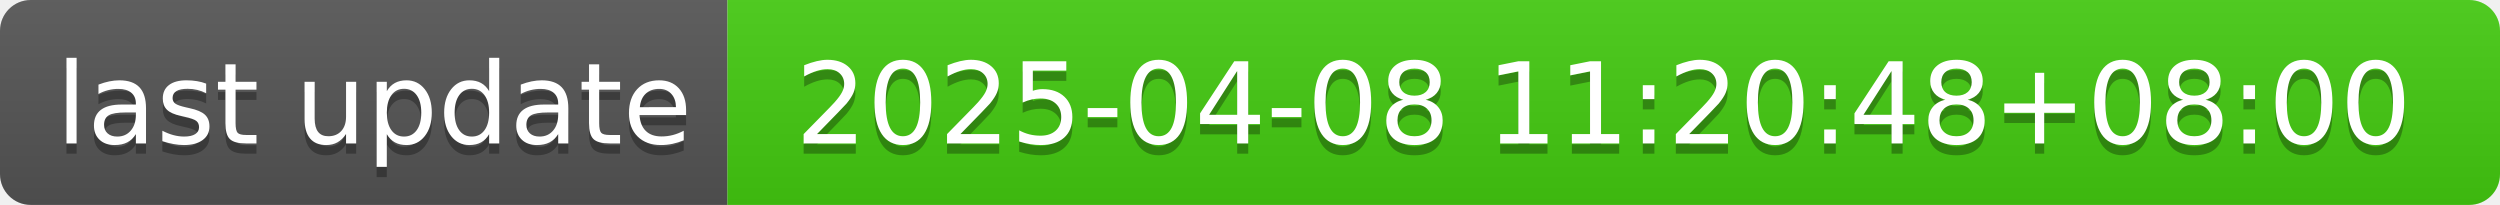
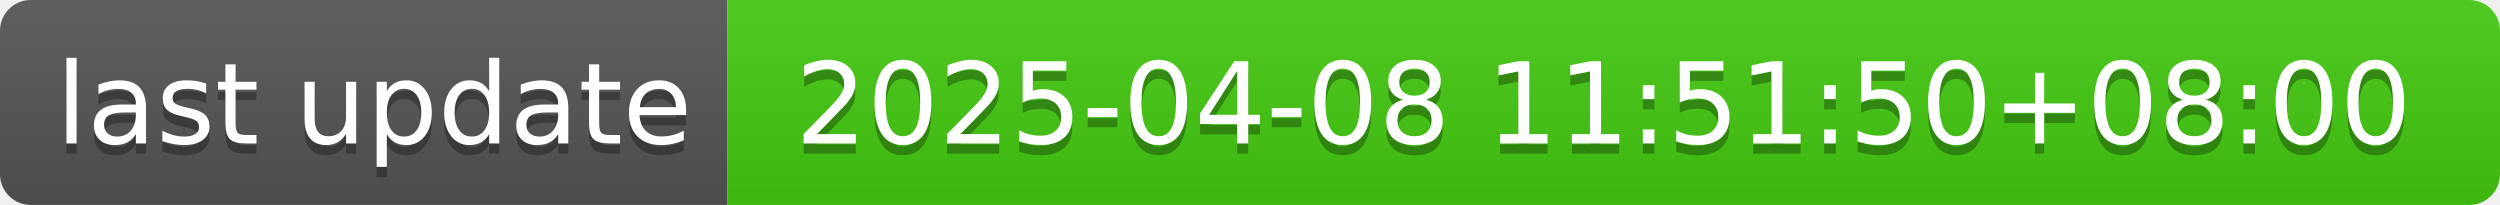
- <svg xmlns="http://www.w3.org/2000/svg" width="244" height="20" role="img" aria-label="last update: 2025-04-08 11:20:48+08:00">
+ <svg xmlns="http://www.w3.org/2000/svg" width="244" height="20" role="img" aria-label="last update: 2025-04-08 11:51:50+08:00">
  <linearGradient id="s" x2="0" y2="100%">
    <stop offset="0" stop-color="#bbb" stop-opacity=".1" />
    <stop offset="1" stop-opacity=".1" />
  </linearGradient>
  <clipPath id="r">
    <rect width="244" height="20" rx="3" fill="#fff" />
  </clipPath>
  <g clip-path="url(#r)">
    <rect width="71" height="20" fill="#555" />
    <rect x="71" width="173" height="20" fill="#4c1" />
    <rect width="244" height="20" fill="url(#s)" />
  </g>
  <g fill="#fff" text-anchor="middle" font-family="Verdana,Geneva,DejaVu Sans,sans-serif" text-rendering="geometricPrecision" font-size="110">
    <text aria-hidden="true" x="365" y="150" fill="#010101" fill-opacity=".3" transform="scale(.1)" textLength="610">last update</text>
    <text x="365" y="140" transform="scale(.1)" fill="#fff" textLength="610">last update</text>
-     <text aria-hidden="true" x="1565" y="150" fill="#010101" fill-opacity=".3" transform="scale(.1)" textLength="1630">2025-04-08 11:20:48+08:00</text>
-     <text x="1565" y="140" transform="scale(.1)" fill="#fff" textLength="1630">2025-04-08 11:20:48+08:00</text>
+     <text aria-hidden="true" x="1565" y="150" fill="#010101" fill-opacity=".3" transform="scale(.1)" textLength="1630">2025-04-08 11:51:50+08:00</text>
+     <text x="1565" y="140" transform="scale(.1)" fill="#fff" textLength="1630">2025-04-08 11:51:50+08:00</text>
  </g>
</svg>
